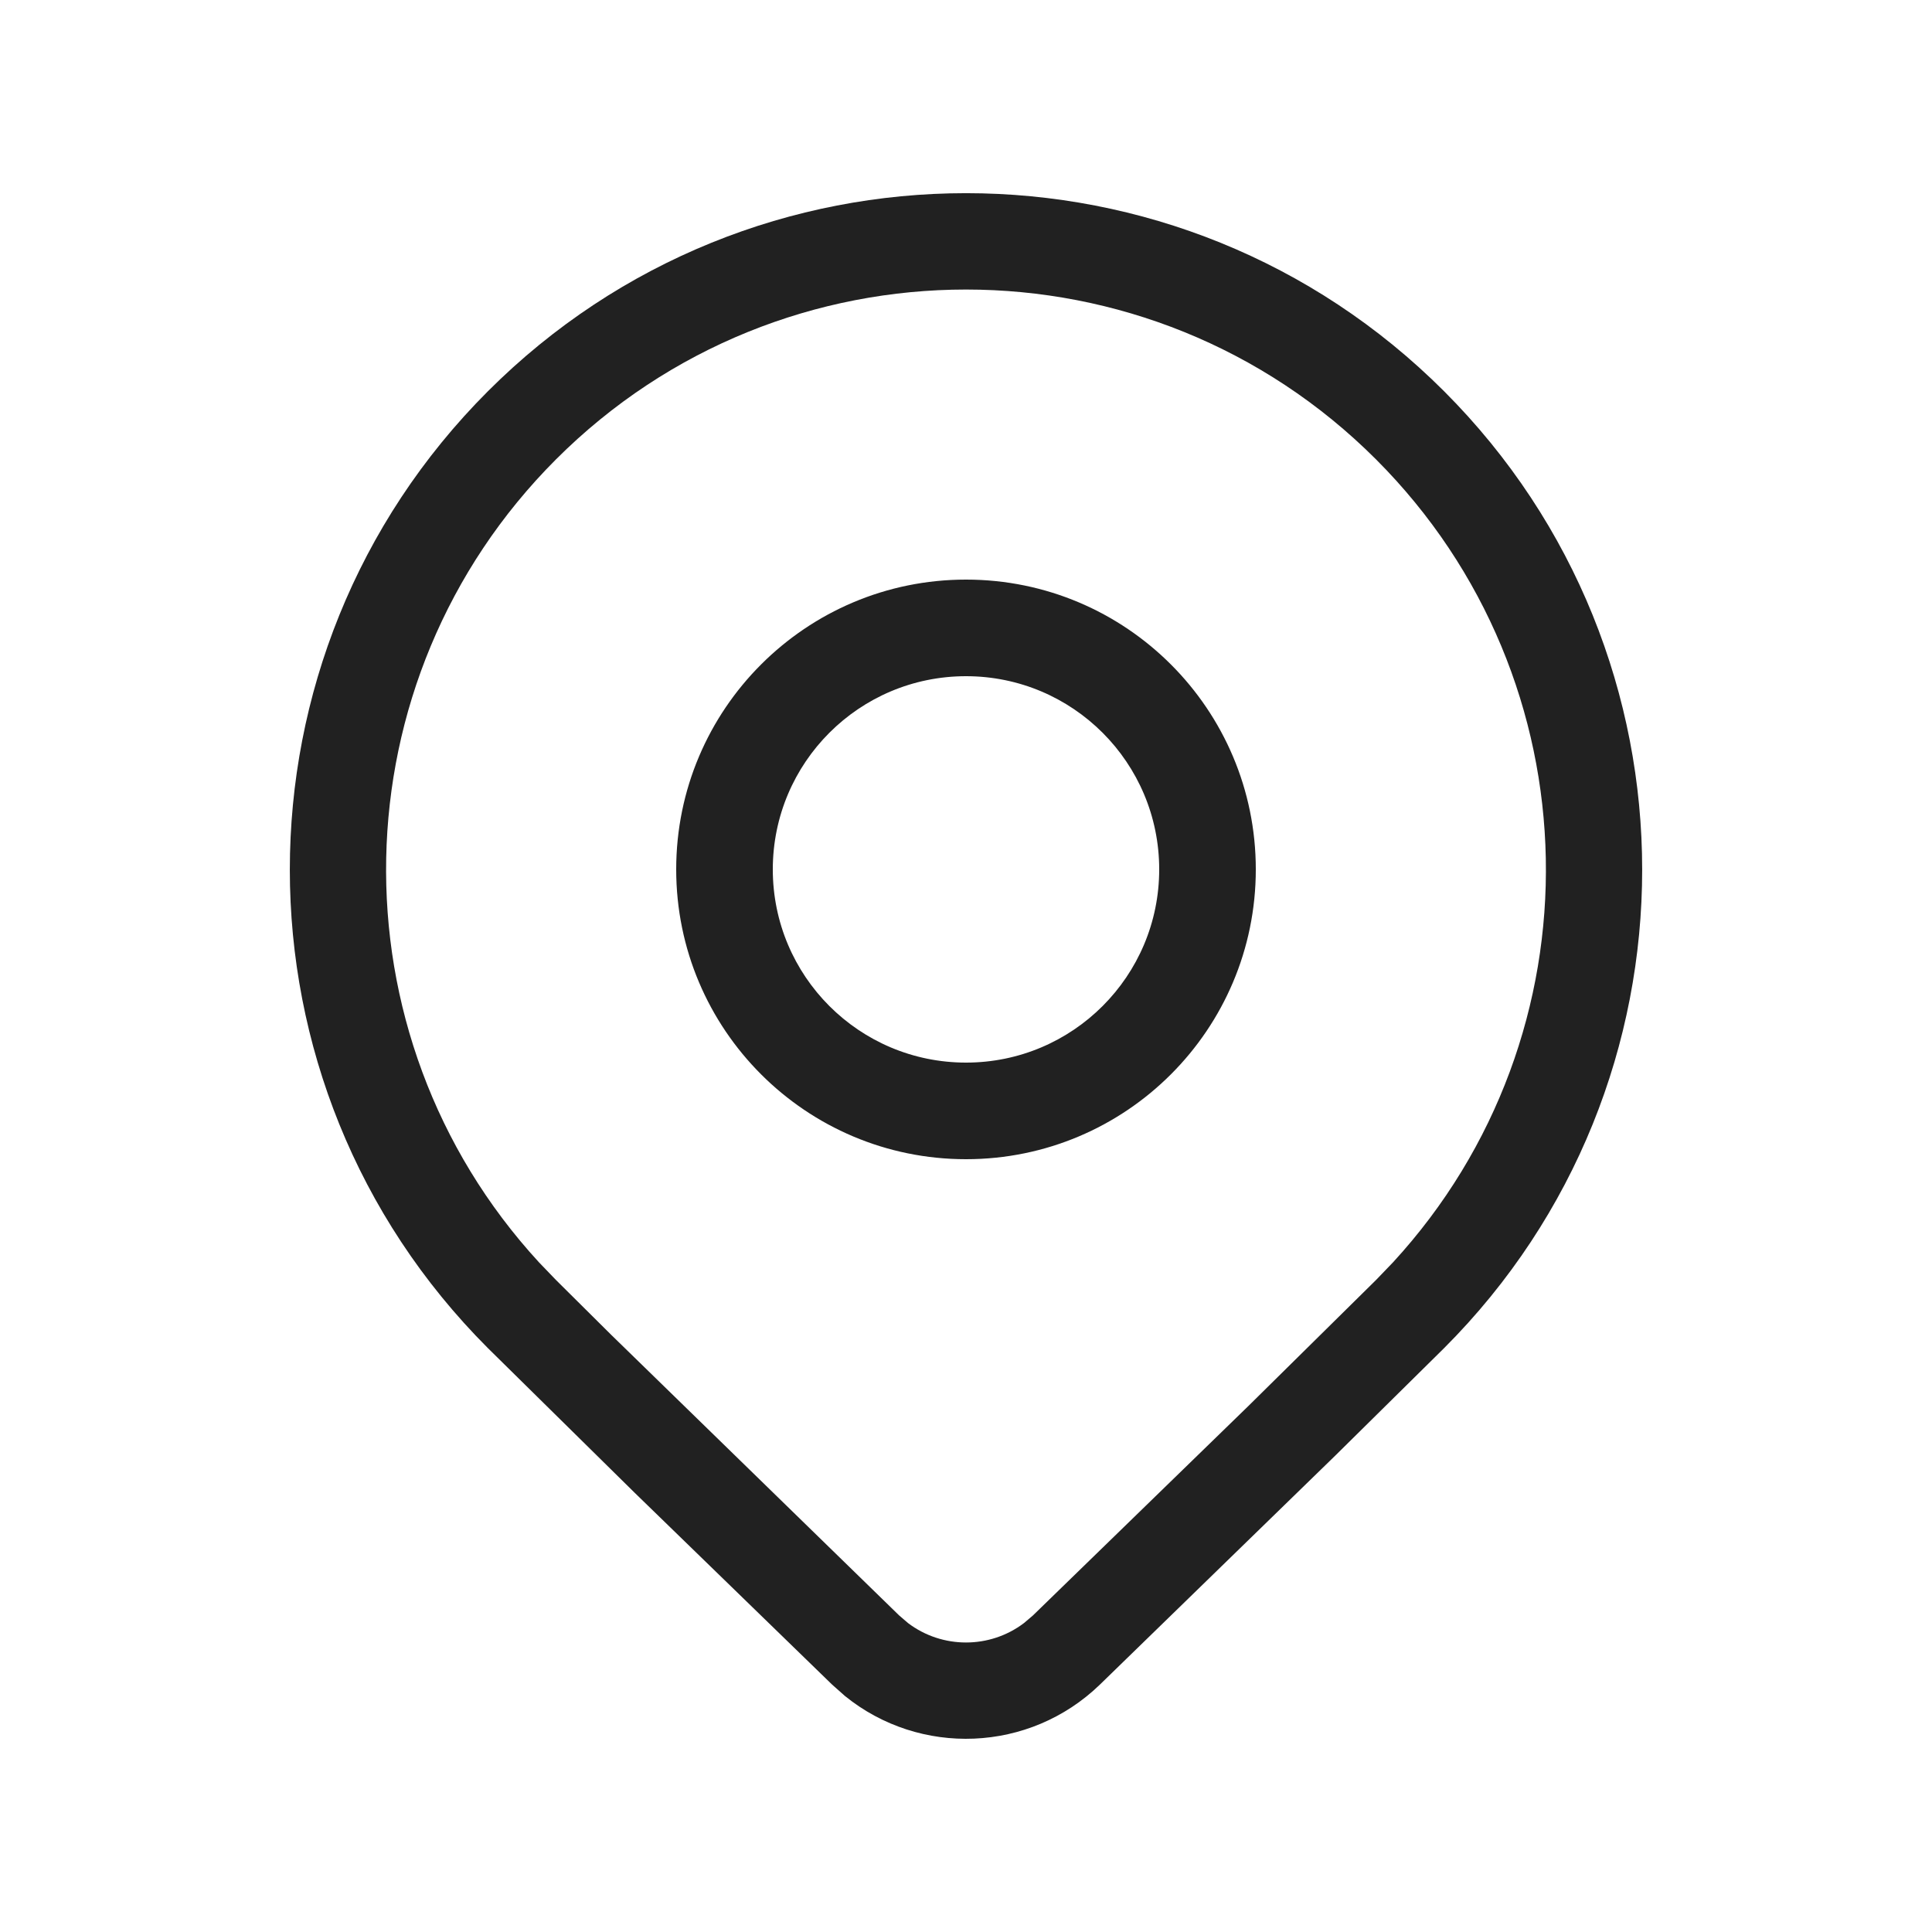
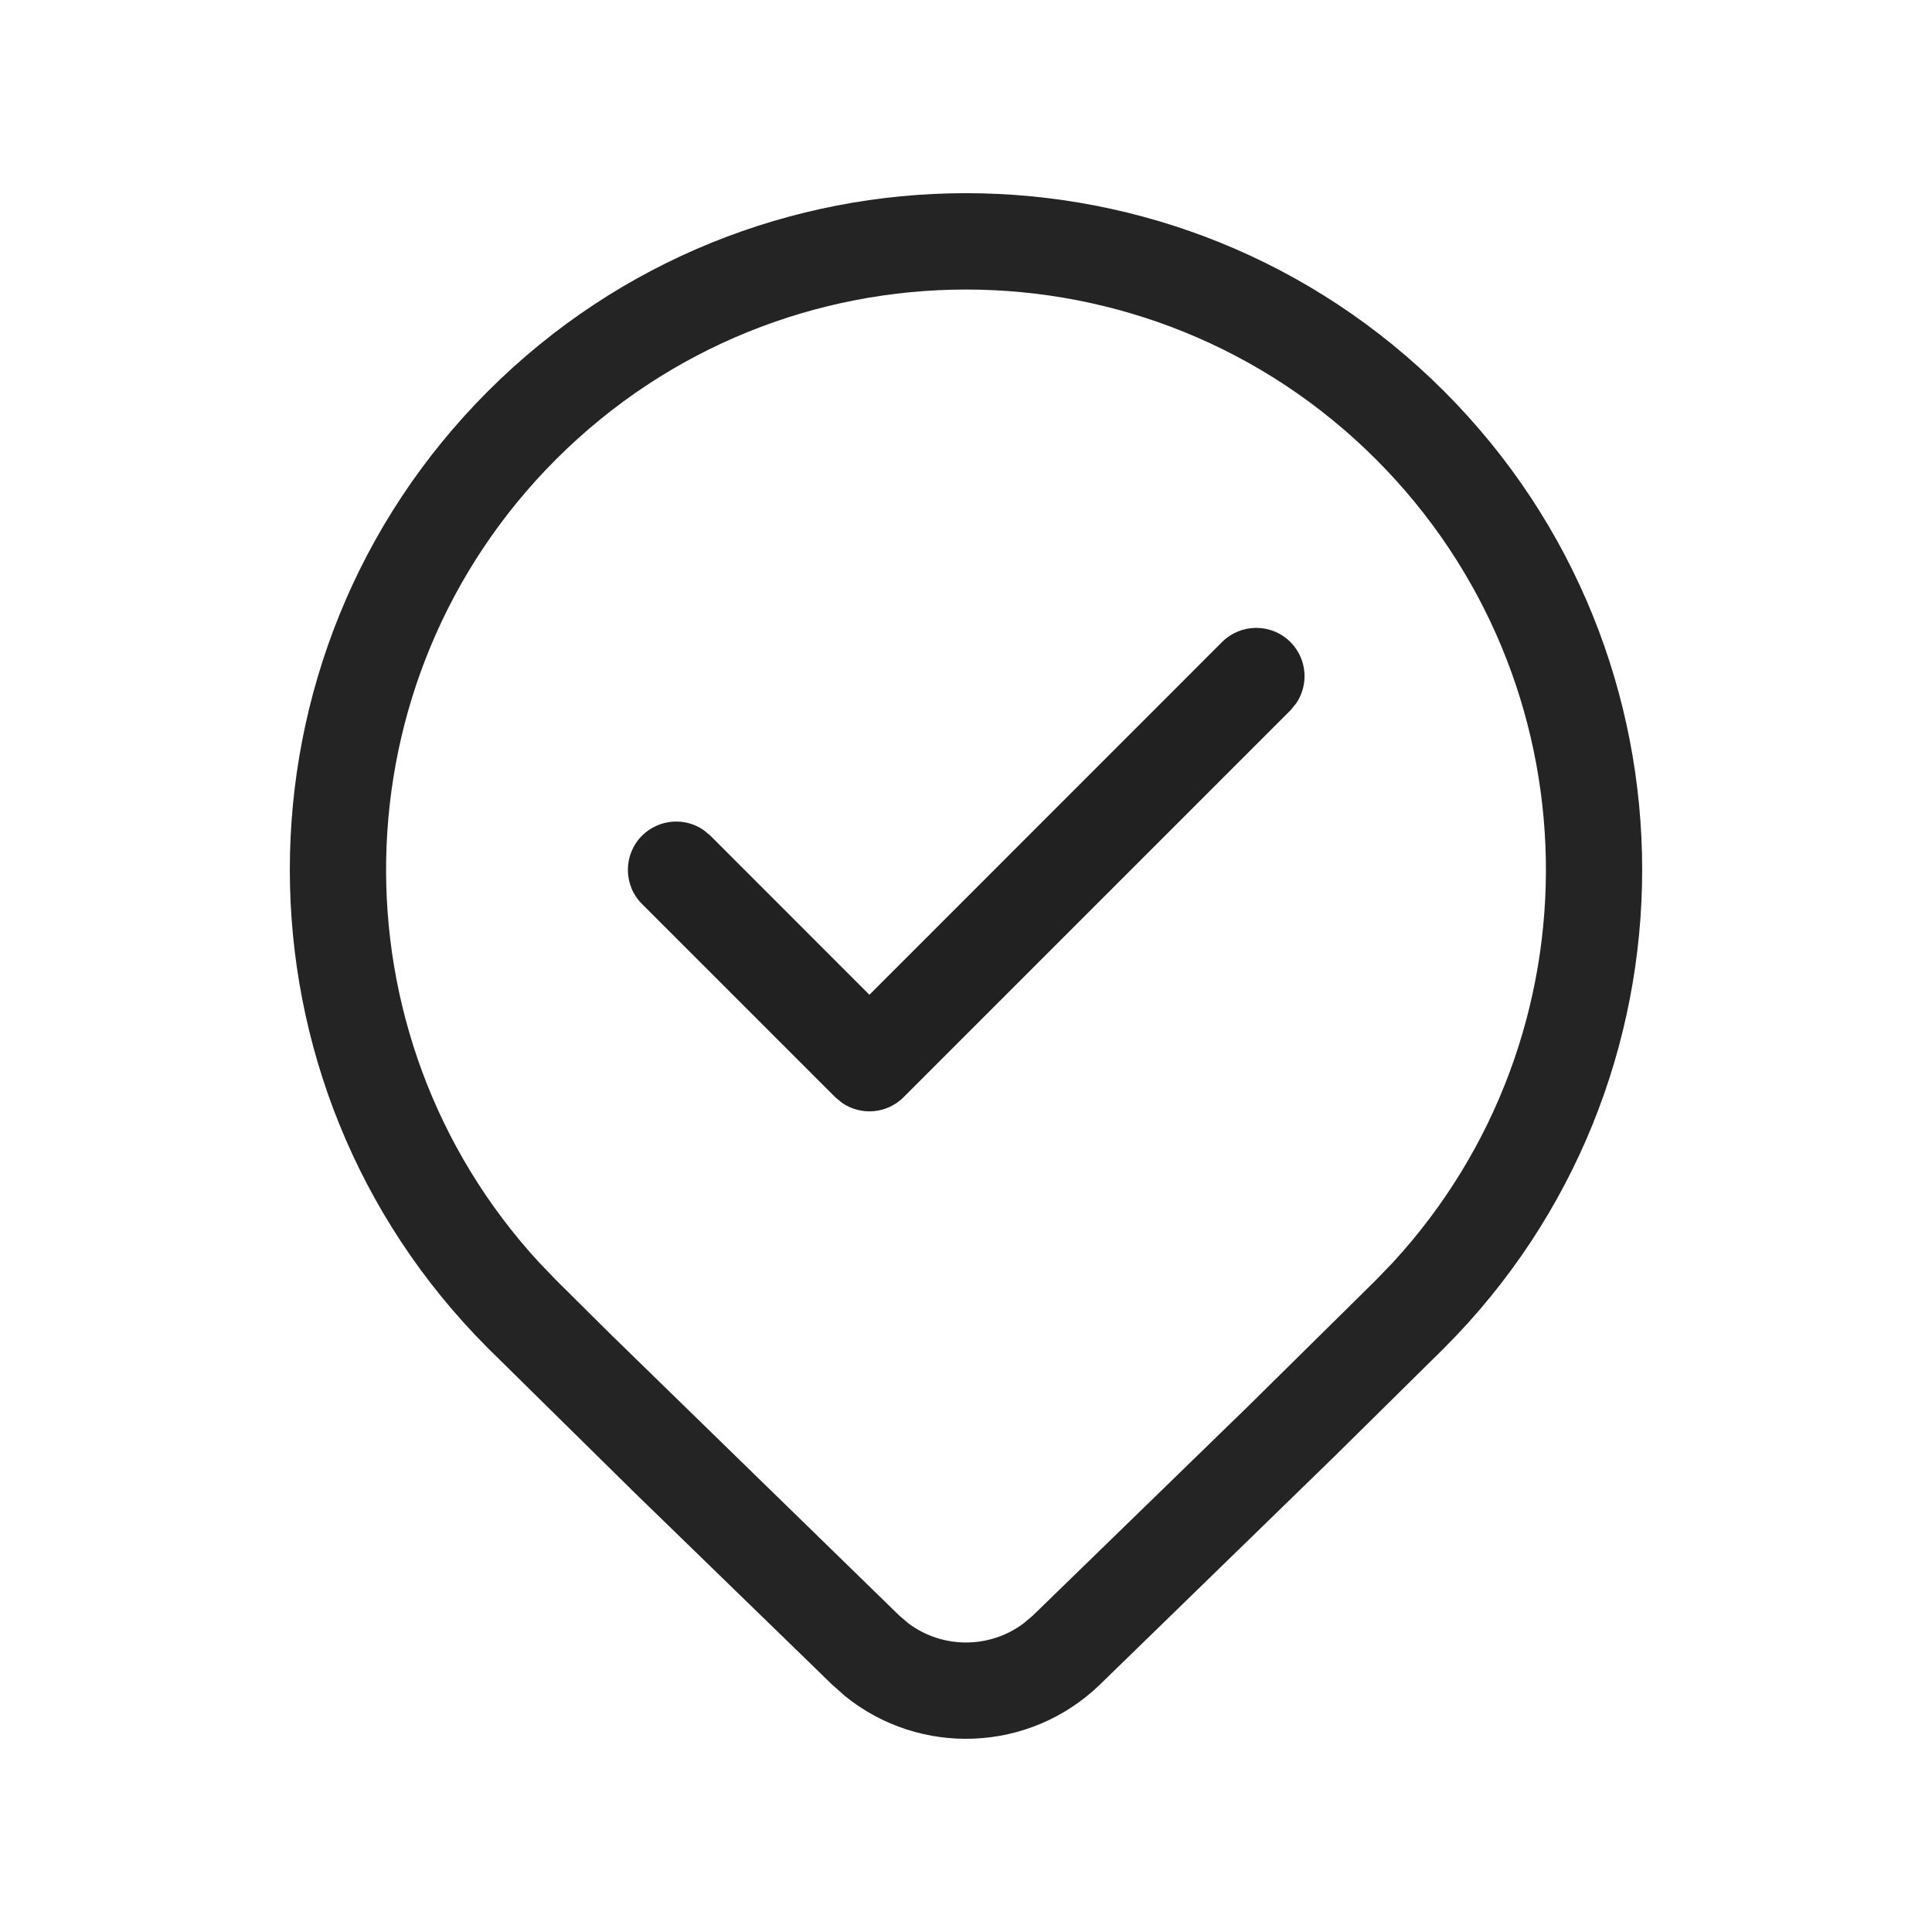
<svg xmlns="http://www.w3.org/2000/svg" width="20" height="20" viewBox="0 0 20 20" fill="none">
-   <path d="M13 9C13 10.657 11.657 12 10 12C8.343 12 7 10.657 7 9C7 7.343 8.343 6 10 6C11.657 6 13 7.343 13 9ZM12 9C12 7.895 11.105 7 10 7C8.895 7 8 7.895 8 9C8 10.105 8.895 11 10 11C11.105 11 12 10.105 12 9ZM14.95 13.955C17.683 11.22 17.683 6.786 14.95 4.051C12.216 1.316 7.784 1.316 5.05 4.051C2.317 6.786 2.317 11.22 5.05 13.955L6.571 15.454L8.614 17.439L8.747 17.557C9.522 18.185 10.656 18.145 11.386 17.439L13.822 15.069L14.95 13.955ZM5.755 4.756C8.099 2.411 11.901 2.411 14.245 4.756C16.529 7.042 16.588 10.71 14.421 13.067L14.245 13.25L12.924 14.554L10.693 16.723L10.6 16.802C10.246 17.07 9.754 17.07 9.4 16.802L9.307 16.722L6.326 13.817L5.755 13.25L5.579 13.067C3.412 10.71 3.471 7.042 5.755 4.756Z" fill="#212121" />
+   <path d="M13.416 7.284C13.551 7.089 13.532 6.82 13.358 6.646C13.163 6.451 12.847 6.451 12.651 6.646L9 10.298L7.354 8.651L7.284 8.593C7.089 8.458 6.82 8.478 6.646 8.651C6.451 8.847 6.451 9.163 6.646 9.358L8.646 11.358L8.716 11.416C8.911 11.551 9.18 11.532 9.354 11.358L13.358 7.354L13.416 7.284Z" fill="#212121" />
+   <path d="M14.95 4.051C17.683 6.786 17.683 11.22 14.95 13.955L13.822 15.069L11.386 17.439C10.656 18.145 9.522 18.185 8.747 17.557L8.614 17.439L6.571 15.454L5.05 13.955C2.317 11.22 2.317 6.786 5.05 4.051C7.784 1.316 12.216 1.316 14.95 4.051ZM14.245 4.756C11.901 2.411 8.099 2.411 5.755 4.756C3.471 7.042 3.412 10.71 5.579 13.067L5.755 13.25L6.326 13.817L9.307 16.722L9.4 16.802C9.754 17.07 10.246 17.07 10.6 16.802L10.693 16.723L12.924 14.554L14.245 13.25L14.421 13.067C16.588 10.71 16.529 7.042 14.245 4.756Z" fill="#242424" />
</svg>
